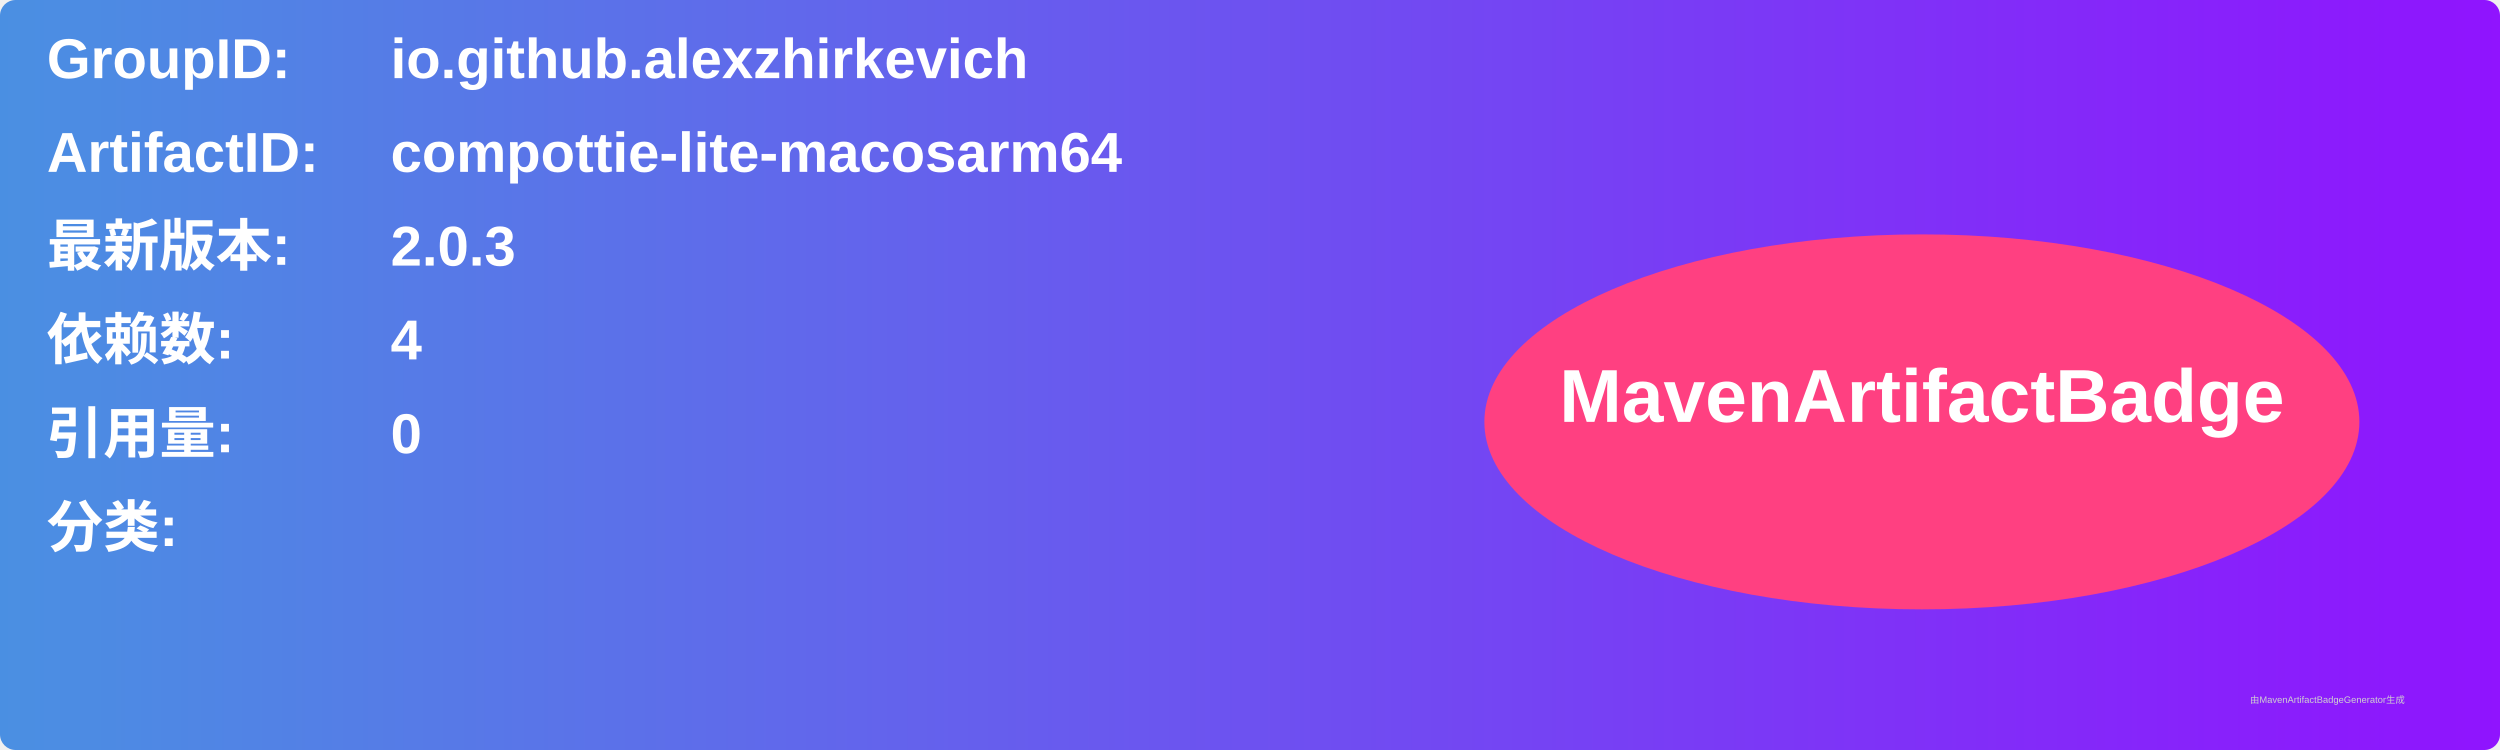
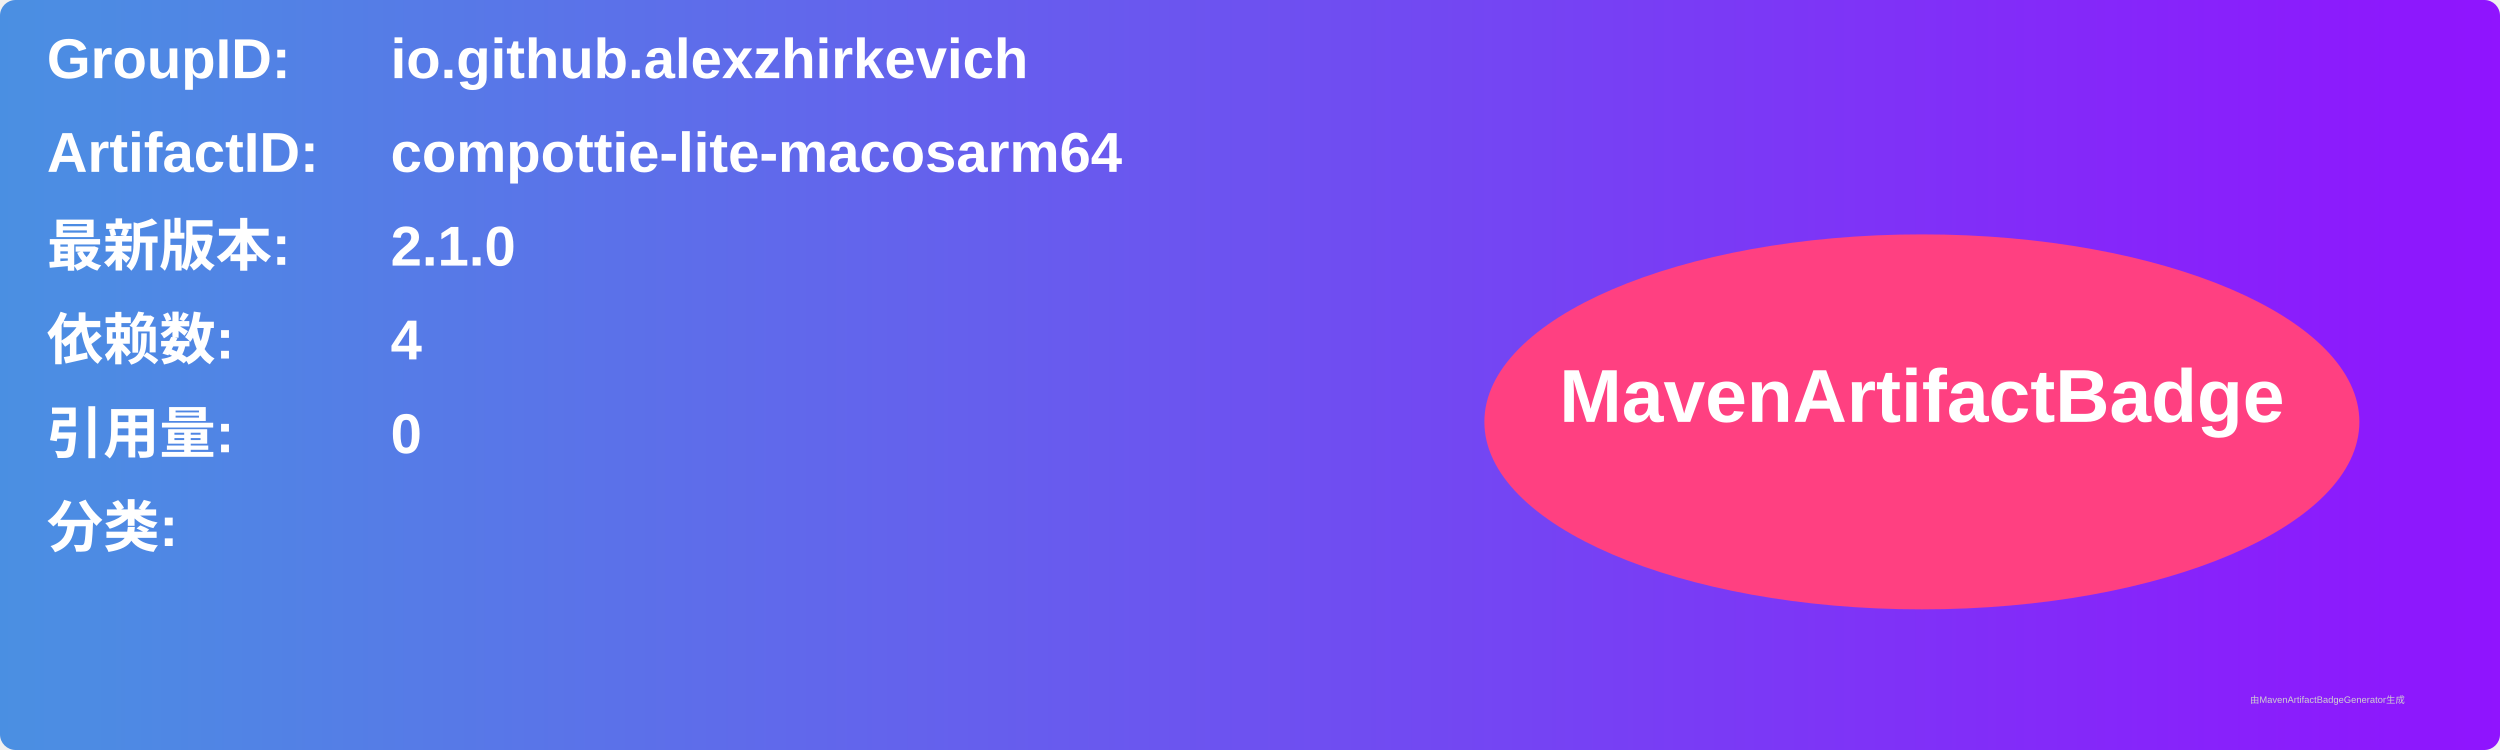
<svg xmlns="http://www.w3.org/2000/svg" width="800" height="240" viewBox="0 0 800 240">
  <linearGradient id="grad" x1="0%" y1="0%" x2="100%" y2="0%">
    <stop offset="0%" stop-color="#4a90e2" />
    <stop offset="100%" stop-color="#9013fe" />
  </linearGradient>
  <rect width="100%" height="100%" rx="5" ry="5" fill="url(#grad)" />
  <g transform="translate(15, 15)">
    <text x="0" y="10" font-family="Arial" font-size="18" fill="white" font-weight="bold" width="260">GroupID:</text>
    <text x="110" y="10" font-family="Arial" font-size="18" fill="white" font-weight="bold" width="460">io.github.alexzhirkevich</text>
    <text x="0" y="40" font-family="Arial" font-size="18" fill="white" font-weight="bold" width="260">ArtifactID:</text>
    <text x="110" y="40" font-family="Arial" font-size="18" fill="white" font-weight="bold" width="460">compottie-lite-macosarm64</text>
    <text x="0" y="70" font-family="Arial" font-size="18" fill="white" font-weight="bold">最新版本:</text>
    <text x="110" y="70" font-family="Arial" font-size="18" fill="white" font-weight="bold">
-       <tspan font-weight="bold">2.0.3</tspan>
+       <tspan font-weight="bold">2.1.0</tspan>
    </text>
    <text x="0" y="100" font-family="Arial" font-size="18" fill="white" font-weight="bold">依赖数: </text>
    <text x="110" y="100" font-family="Arial" font-size="18" fill="white">
      <tspan font-weight="bold">4</tspan>
    </text>
    <text x="0" y="130" font-family="Arial" font-size="18" fill="white" font-weight="bold">引用量: </text>
    <text x="110" y="130" font-family="Arial" font-size="18" fill="white">
      <tspan font-weight="bold">0</tspan>
    </text>
    <text x="0" y="160" font-family="Arial" font-size="18" fill="white" font-weight="bold">分类:</text>
    <text x="10" y="190" font-family="Arial" font-size="10" fill="white">
      <tspan font-weight="bold" />
    </text>
    <ellipse cx="600" cy="120" rx="140" ry="60" fill="#ff4081" />
    <text x="600" y="120" text-anchor="middle" font-family="Arial" font-size="24" fill="white" font-weight="bold">MavenArtifactBadge</text>
  </g>
  <text x="720" y="225" font-family="Arial" font-size="3" fill="#d0d0d0">由MavenArtifactBadgeGenerator生成</text>
</svg>
